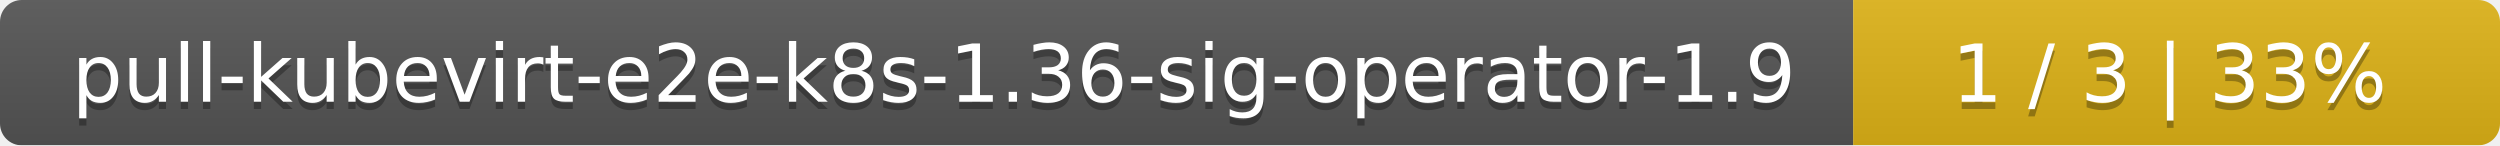
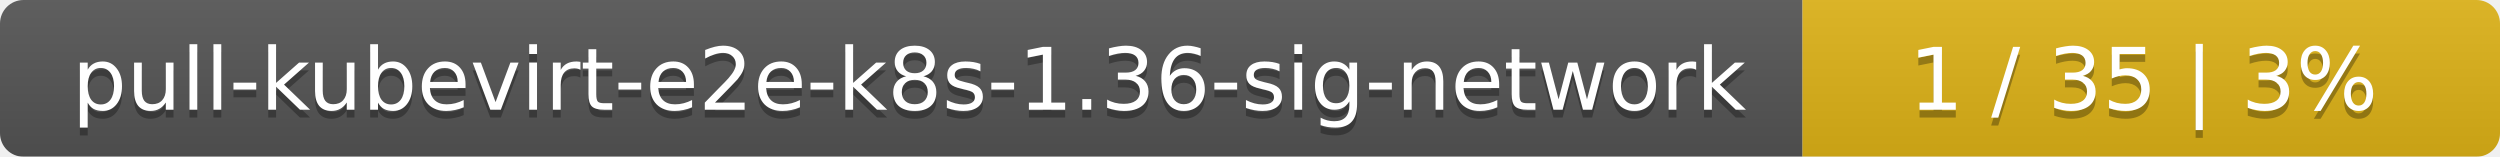
- <svg xmlns="http://www.w3.org/2000/svg" width="344" height="20">
+ <svg xmlns="http://www.w3.org/2000/svg" width="319" height="20">
  <linearGradient id="smooth" x2="0" y2="100%">
    <stop offset="0" stop-color="#bbb" stop-opacity=".1" />
    <stop offset="1" stop-opacity=".1" />
  </linearGradient>
  <mask id="round">
-     <rect width="344" height="20" rx="3" fill="#fff" />
+     <rect width="319" height="20" rx="3" fill="#fff" />
  </mask>
  <g mask="url(#round)">
-     <rect width="255" height="20" fill="#555" />
-     <rect x="255" width="89" height="20" fill="#dfb317" />
-     <rect width="344" height="20" fill="url(#smooth)" />
+     <rect width="230" height="20" fill="#555" />
+     <rect x="230" width="89" height="20" fill="#dfb317" />
+     <rect width="319" height="20" fill="url(#smooth)" />
  </g>
  <g fill="#fff" text-anchor="middle" font-family="DejaVu Sans,Verdana,Geneva,sans-serif" font-size="11">
-     <text x="128.5" y="15" fill="#010101" fill-opacity=".3">pull-kubevirt-e2e-k8s-1.36-sig-operator-1.9</text>
-     <text x="128.5" y="14">pull-kubevirt-e2e-k8s-1.36-sig-operator-1.9</text>
-     <text x="298.5" y="15" fill="#010101" fill-opacity=".3">1 / 3    |    33%</text>
-     <text x="298.5" y="14">1 / 3    |    33%</text>
+     <text x="116" y="15" fill="#010101" fill-opacity=".3">pull-kubevirt-e2e-k8s-1.36-sig-network</text>
+     <text x="116" y="14">pull-kubevirt-e2e-k8s-1.36-sig-network</text>
+     <text x="273.5" y="15" fill="#010101" fill-opacity=".3">1 / 35    |    3%</text>
+     <text x="273.5" y="14">1 / 35    |    3%</text>
  </g>
</svg>
